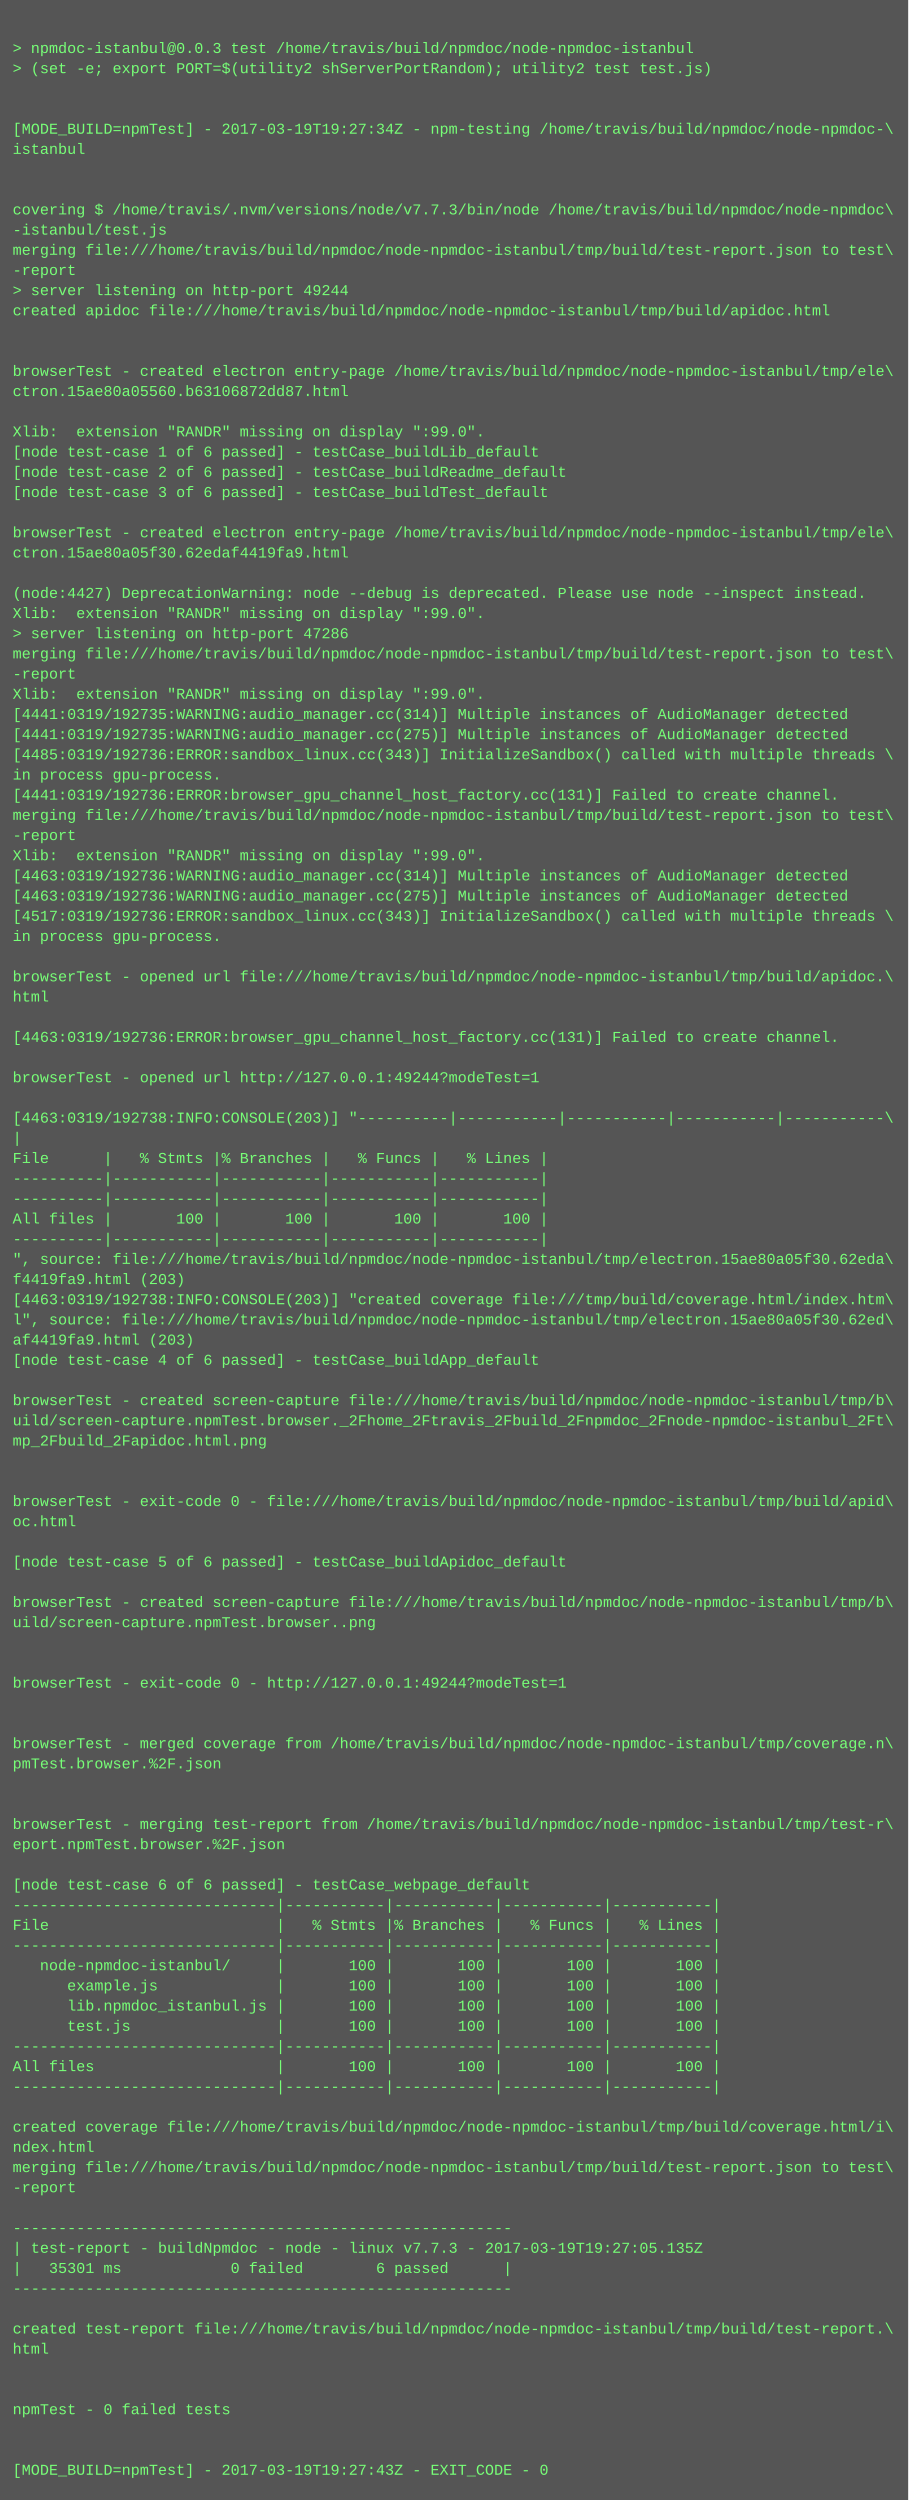
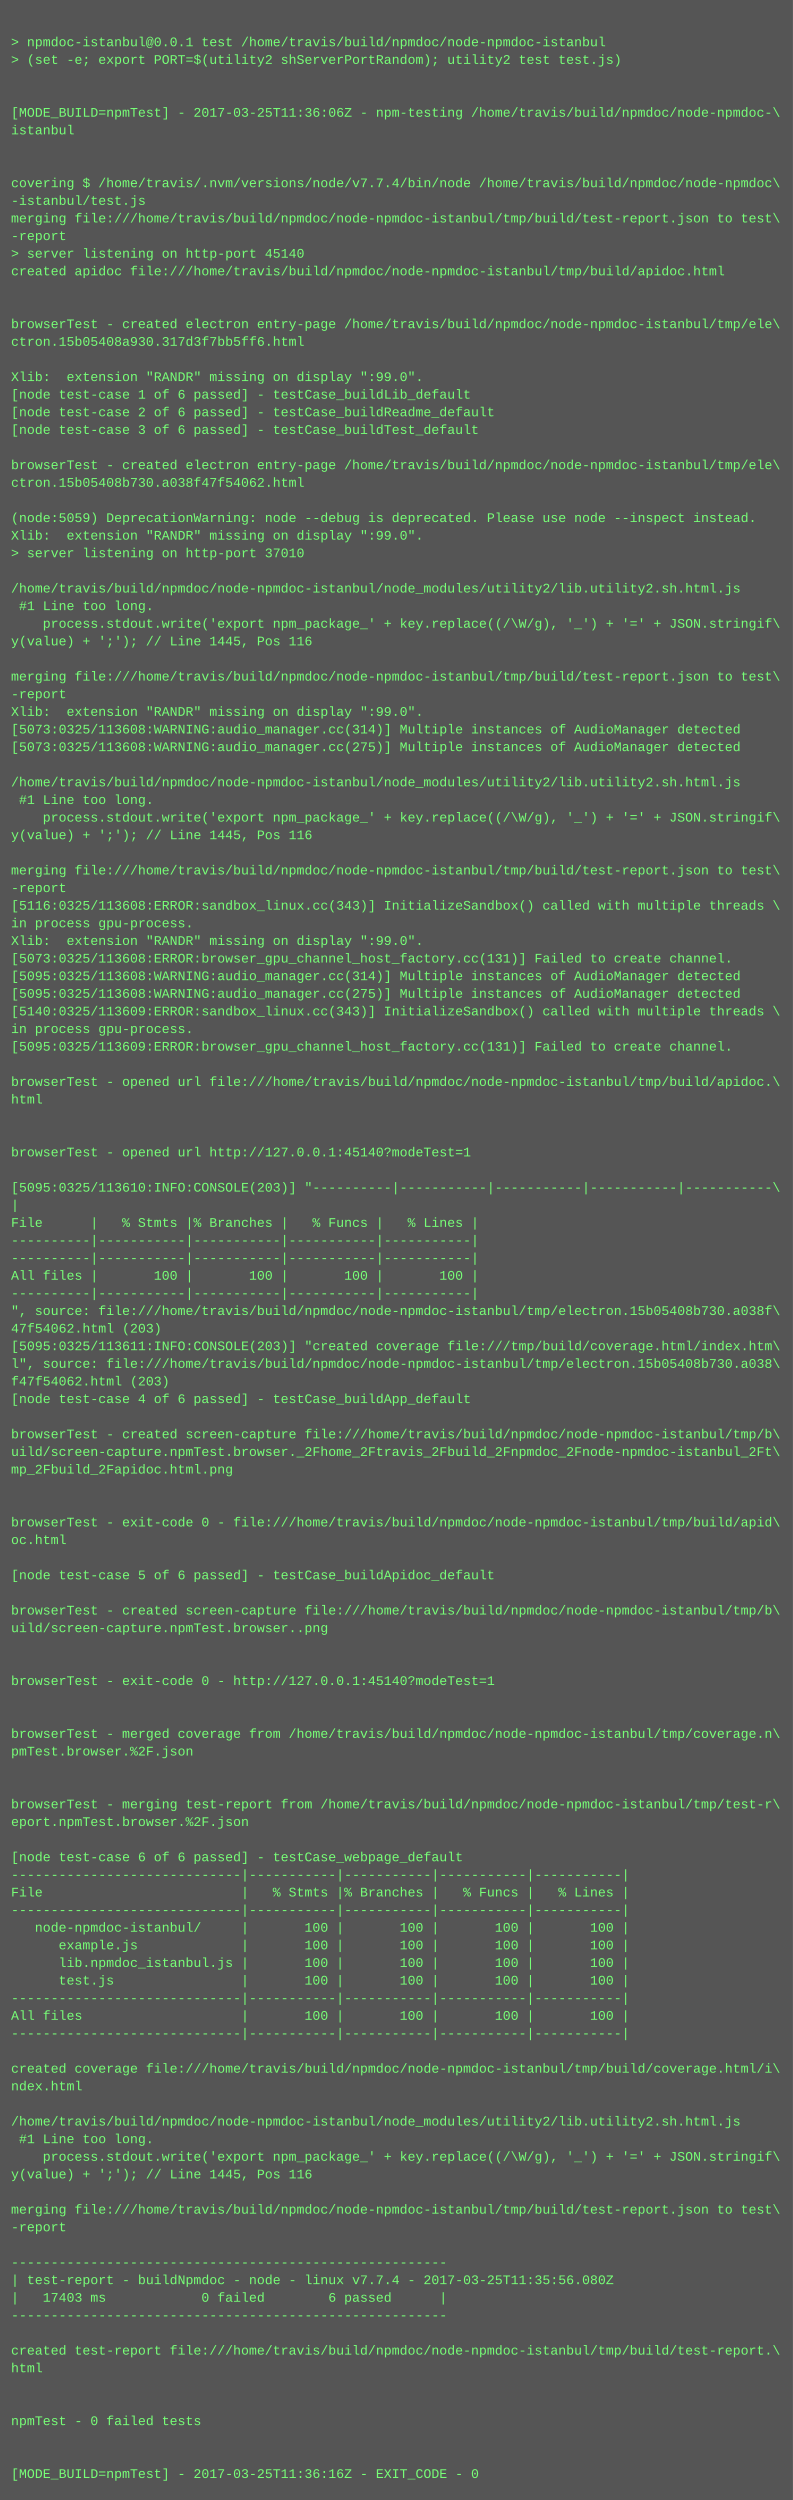
- <svg xmlns="http://www.w3.org/2000/svg" height="1982" width="720">
-   <rect height="1982" fill="#555" width="720" />
+ <svg xmlns="http://www.w3.org/2000/svg" height="2270" width="720">
+   <rect height="2270" fill="#555" width="720" />
  <text fill="#7f7" font-family="Courier New" font-size="12" xml:space="preserve">
    <tspan x="10" y="26" />
-     <tspan x="10" y="42">&gt; npmdoc-istanbul@0.0.3 test /home/travis/build/npmdoc/node-npmdoc-istanbul</tspan>
+     <tspan x="10" y="42">&gt; npmdoc-istanbul@0.0.1 test /home/travis/build/npmdoc/node-npmdoc-istanbul</tspan>
    <tspan x="10" y="58">&gt; (set -e; export PORT=$(utility2 shServerPortRandom); utility2 test test.js)</tspan>
    <tspan x="10" y="74" />
    <tspan x="10" y="90" />
-     <tspan x="10" y="106">[MODE_BUILD=npmTest] - 2017-03-19T19:27:34Z - npm-testing /home/travis/build/npmdoc/node-npmdoc-\</tspan>
+     <tspan x="10" y="106">[MODE_BUILD=npmTest] - 2017-03-25T11:36:06Z - npm-testing /home/travis/build/npmdoc/node-npmdoc-\</tspan>
    <tspan x="10" y="122">istanbul</tspan>
    <tspan x="10" y="138" />
    <tspan x="10" y="154" />
-     <tspan x="10" y="170">covering $ /home/travis/.nvm/versions/node/v7.7.3/bin/node /home/travis/build/npmdoc/node-npmdoc\</tspan>
+     <tspan x="10" y="170">covering $ /home/travis/.nvm/versions/node/v7.7.4/bin/node /home/travis/build/npmdoc/node-npmdoc\</tspan>
    <tspan x="10" y="186">-istanbul/test.js</tspan>
    <tspan x="10" y="202">merging file:///home/travis/build/npmdoc/node-npmdoc-istanbul/tmp/build/test-report.json to test\</tspan>
    <tspan x="10" y="218">-report</tspan>
-     <tspan x="10" y="234">&gt; server listening on http-port 49244</tspan>
+     <tspan x="10" y="234">&gt; server listening on http-port 45140</tspan>
    <tspan x="10" y="250">created apidoc file:///home/travis/build/npmdoc/node-npmdoc-istanbul/tmp/build/apidoc.html</tspan>
    <tspan x="10" y="266" />
    <tspan x="10" y="282" />
    <tspan x="10" y="298">browserTest - created electron entry-page /home/travis/build/npmdoc/node-npmdoc-istanbul/tmp/ele\</tspan>
-     <tspan x="10" y="314">ctron.15ae80a05560.b63106872dd87.html</tspan>
+     <tspan x="10" y="314">ctron.15b05408a930.317d3f7bb5ff6.html</tspan>
    <tspan x="10" y="330" />
    <tspan x="10" y="346">Xlib:  extension "RANDR" missing on display ":99.0".</tspan>
    <tspan x="10" y="362">[node test-case 1 of 6 passed] - testCase_buildLib_default</tspan>
    <tspan x="10" y="378">[node test-case 2 of 6 passed] - testCase_buildReadme_default</tspan>
    <tspan x="10" y="394">[node test-case 3 of 6 passed] - testCase_buildTest_default</tspan>
    <tspan x="10" y="410" />
    <tspan x="10" y="426">browserTest - created electron entry-page /home/travis/build/npmdoc/node-npmdoc-istanbul/tmp/ele\</tspan>
-     <tspan x="10" y="442">ctron.15ae80a05f30.62edaf4419fa9.html</tspan>
+     <tspan x="10" y="442">ctron.15b05408b730.a038f47f54062.html</tspan>
    <tspan x="10" y="458" />
-     <tspan x="10" y="474">(node:4427) DeprecationWarning: node --debug is deprecated. Please use node --inspect instead.</tspan>
+     <tspan x="10" y="474">(node:5059) DeprecationWarning: node --debug is deprecated. Please use node --inspect instead.</tspan>
    <tspan x="10" y="490">Xlib:  extension "RANDR" missing on display ":99.0".</tspan>
-     <tspan x="10" y="506">&gt; server listening on http-port 47286</tspan>
-     <tspan x="10" y="522">merging file:///home/travis/build/npmdoc/node-npmdoc-istanbul/tmp/build/test-report.json to test\</tspan>
-     <tspan x="10" y="538">-report</tspan>
-     <tspan x="10" y="554">Xlib:  extension "RANDR" missing on display ":99.0".</tspan>
-     <tspan x="10" y="570">[4441:0319/192735:WARNING:audio_manager.cc(314)] Multiple instances of AudioManager detected</tspan>
-     <tspan x="10" y="586">[4441:0319/192735:WARNING:audio_manager.cc(275)] Multiple instances of AudioManager detected</tspan>
-     <tspan x="10" y="602">[4485:0319/192736:ERROR:sandbox_linux.cc(343)] InitializeSandbox() called with multiple threads \</tspan>
-     <tspan x="10" y="618">in process gpu-process. </tspan>
-     <tspan x="10" y="634">[4441:0319/192736:ERROR:browser_gpu_channel_host_factory.cc(131)] Failed to create channel.</tspan>
-     <tspan x="10" y="650">merging file:///home/travis/build/npmdoc/node-npmdoc-istanbul/tmp/build/test-report.json to test\</tspan>
-     <tspan x="10" y="666">-report</tspan>
-     <tspan x="10" y="682">Xlib:  extension "RANDR" missing on display ":99.0".</tspan>
-     <tspan x="10" y="698">[4463:0319/192736:WARNING:audio_manager.cc(314)] Multiple instances of AudioManager detected</tspan>
-     <tspan x="10" y="714">[4463:0319/192736:WARNING:audio_manager.cc(275)] Multiple instances of AudioManager detected</tspan>
-     <tspan x="10" y="730">[4517:0319/192736:ERROR:sandbox_linux.cc(343)] InitializeSandbox() called with multiple threads \</tspan>
-     <tspan x="10" y="746">in process gpu-process. </tspan>
-     <tspan x="10" y="762" />
-     <tspan x="10" y="778">browserTest - opened url file:///home/travis/build/npmdoc/node-npmdoc-istanbul/tmp/build/apidoc.\</tspan>
-     <tspan x="10" y="794">html</tspan>
-     <tspan x="10" y="810" />
-     <tspan x="10" y="826">[4463:0319/192736:ERROR:browser_gpu_channel_host_factory.cc(131)] Failed to create channel.</tspan>
-     <tspan x="10" y="842" />
-     <tspan x="10" y="858">browserTest - opened url http://127.0.0.1:49244?modeTest=1</tspan>
-     <tspan x="10" y="874" />
-     <tspan x="10" y="890">[4463:0319/192738:INFO:CONSOLE(203)] "----------|-----------|-----------|-----------|-----------\</tspan>
-     <tspan x="10" y="906">|</tspan>
-     <tspan x="10" y="922">File      |   % Stmts |% Branches |   % Funcs |   % Lines |</tspan>
-     <tspan x="10" y="938">----------|-----------|-----------|-----------|-----------|</tspan>
-     <tspan x="10" y="954">----------|-----------|-----------|-----------|-----------|</tspan>
-     <tspan x="10" y="970">All files |       100 |       100 |       100 |       100 |</tspan>
-     <tspan x="10" y="986">----------|-----------|-----------|-----------|-----------|</tspan>
-     <tspan x="10" y="1002">", source: file:///home/travis/build/npmdoc/node-npmdoc-istanbul/tmp/electron.15ae80a05f30.62eda\</tspan>
-     <tspan x="10" y="1018">f4419fa9.html (203)</tspan>
-     <tspan x="10" y="1034">[4463:0319/192738:INFO:CONSOLE(203)] "created coverage file:///tmp/build/coverage.html/index.htm\</tspan>
-     <tspan x="10" y="1050">l", source: file:///home/travis/build/npmdoc/node-npmdoc-istanbul/tmp/electron.15ae80a05f30.62ed\</tspan>
-     <tspan x="10" y="1066">af4419fa9.html (203)</tspan>
-     <tspan x="10" y="1082">[node test-case 4 of 6 passed] - testCase_buildApp_default</tspan>
-     <tspan x="10" y="1098" />
-     <tspan x="10" y="1114">browserTest - created screen-capture file:///home/travis/build/npmdoc/node-npmdoc-istanbul/tmp/b\</tspan>
-     <tspan x="10" y="1130">uild/screen-capture.npmTest.browser._2Fhome_2Ftravis_2Fbuild_2Fnpmdoc_2Fnode-npmdoc-istanbul_2Ft\</tspan>
-     <tspan x="10" y="1146">mp_2Fbuild_2Fapidoc.html.png</tspan>
-     <tspan x="10" y="1162" />
-     <tspan x="10" y="1178" />
-     <tspan x="10" y="1194">browserTest - exit-code 0 - file:///home/travis/build/npmdoc/node-npmdoc-istanbul/tmp/build/apid\</tspan>
-     <tspan x="10" y="1210">oc.html</tspan>
-     <tspan x="10" y="1226" />
-     <tspan x="10" y="1242">[node test-case 5 of 6 passed] - testCase_buildApidoc_default</tspan>
-     <tspan x="10" y="1258" />
-     <tspan x="10" y="1274">browserTest - created screen-capture file:///home/travis/build/npmdoc/node-npmdoc-istanbul/tmp/b\</tspan>
-     <tspan x="10" y="1290">uild/screen-capture.npmTest.browser..png</tspan>
-     <tspan x="10" y="1306" />
-     <tspan x="10" y="1322" />
-     <tspan x="10" y="1338">browserTest - exit-code 0 - http://127.0.0.1:49244?modeTest=1</tspan>
+     <tspan x="10" y="506">&gt; server listening on http-port 37010</tspan>
+     <tspan x="10" y="522" />
+     <tspan x="10" y="538">/home/travis/build/npmdoc/node-npmdoc-istanbul/node_modules/utility2/lib.utility2.sh.html.js</tspan>
+     <tspan x="10" y="554"> #1 Line too long.</tspan>
+     <tspan x="10" y="570">    process.stdout.write('export npm_package_' + key.replace((/\W/g), '_') + '=' + JSON.stringif\</tspan>
+     <tspan x="10" y="586">y(value) + ';'); // Line 1445, Pos 116</tspan>
+     <tspan x="10" y="602" />
+     <tspan x="10" y="618">merging file:///home/travis/build/npmdoc/node-npmdoc-istanbul/tmp/build/test-report.json to test\</tspan>
+     <tspan x="10" y="634">-report</tspan>
+     <tspan x="10" y="650">Xlib:  extension "RANDR" missing on display ":99.0".</tspan>
+     <tspan x="10" y="666">[5073:0325/113608:WARNING:audio_manager.cc(314)] Multiple instances of AudioManager detected</tspan>
+     <tspan x="10" y="682">[5073:0325/113608:WARNING:audio_manager.cc(275)] Multiple instances of AudioManager detected</tspan>
+     <tspan x="10" y="698" />
+     <tspan x="10" y="714">/home/travis/build/npmdoc/node-npmdoc-istanbul/node_modules/utility2/lib.utility2.sh.html.js</tspan>
+     <tspan x="10" y="730"> #1 Line too long.</tspan>
+     <tspan x="10" y="746">    process.stdout.write('export npm_package_' + key.replace((/\W/g), '_') + '=' + JSON.stringif\</tspan>
+     <tspan x="10" y="762">y(value) + ';'); // Line 1445, Pos 116</tspan>
+     <tspan x="10" y="778" />
+     <tspan x="10" y="794">merging file:///home/travis/build/npmdoc/node-npmdoc-istanbul/tmp/build/test-report.json to test\</tspan>
+     <tspan x="10" y="810">-report</tspan>
+     <tspan x="10" y="826">[5116:0325/113608:ERROR:sandbox_linux.cc(343)] InitializeSandbox() called with multiple threads \</tspan>
+     <tspan x="10" y="842">in process gpu-process. </tspan>
+     <tspan x="10" y="858">Xlib:  extension "RANDR" missing on display ":99.0".</tspan>
+     <tspan x="10" y="874">[5073:0325/113608:ERROR:browser_gpu_channel_host_factory.cc(131)] Failed to create channel.</tspan>
+     <tspan x="10" y="890">[5095:0325/113608:WARNING:audio_manager.cc(314)] Multiple instances of AudioManager detected</tspan>
+     <tspan x="10" y="906">[5095:0325/113608:WARNING:audio_manager.cc(275)] Multiple instances of AudioManager detected</tspan>
+     <tspan x="10" y="922">[5140:0325/113609:ERROR:sandbox_linux.cc(343)] InitializeSandbox() called with multiple threads \</tspan>
+     <tspan x="10" y="938">in process gpu-process. </tspan>
+     <tspan x="10" y="954">[5095:0325/113609:ERROR:browser_gpu_channel_host_factory.cc(131)] Failed to create channel.</tspan>
+     <tspan x="10" y="970" />
+     <tspan x="10" y="986">browserTest - opened url file:///home/travis/build/npmdoc/node-npmdoc-istanbul/tmp/build/apidoc.\</tspan>
+     <tspan x="10" y="1002">html</tspan>
+     <tspan x="10" y="1018" />
+     <tspan x="10" y="1034" />
+     <tspan x="10" y="1050">browserTest - opened url http://127.0.0.1:45140?modeTest=1</tspan>
+     <tspan x="10" y="1066" />
+     <tspan x="10" y="1082">[5095:0325/113610:INFO:CONSOLE(203)] "----------|-----------|-----------|-----------|-----------\</tspan>
+     <tspan x="10" y="1098">|</tspan>
+     <tspan x="10" y="1114">File      |   % Stmts |% Branches |   % Funcs |   % Lines |</tspan>
+     <tspan x="10" y="1130">----------|-----------|-----------|-----------|-----------|</tspan>
+     <tspan x="10" y="1146">----------|-----------|-----------|-----------|-----------|</tspan>
+     <tspan x="10" y="1162">All files |       100 |       100 |       100 |       100 |</tspan>
+     <tspan x="10" y="1178">----------|-----------|-----------|-----------|-----------|</tspan>
+     <tspan x="10" y="1194">", source: file:///home/travis/build/npmdoc/node-npmdoc-istanbul/tmp/electron.15b05408b730.a038f\</tspan>
+     <tspan x="10" y="1210">47f54062.html (203)</tspan>
+     <tspan x="10" y="1226">[5095:0325/113611:INFO:CONSOLE(203)] "created coverage file:///tmp/build/coverage.html/index.htm\</tspan>
+     <tspan x="10" y="1242">l", source: file:///home/travis/build/npmdoc/node-npmdoc-istanbul/tmp/electron.15b05408b730.a038\</tspan>
+     <tspan x="10" y="1258">f47f54062.html (203)</tspan>
+     <tspan x="10" y="1274">[node test-case 4 of 6 passed] - testCase_buildApp_default</tspan>
+     <tspan x="10" y="1290" />
+     <tspan x="10" y="1306">browserTest - created screen-capture file:///home/travis/build/npmdoc/node-npmdoc-istanbul/tmp/b\</tspan>
+     <tspan x="10" y="1322">uild/screen-capture.npmTest.browser._2Fhome_2Ftravis_2Fbuild_2Fnpmdoc_2Fnode-npmdoc-istanbul_2Ft\</tspan>
+     <tspan x="10" y="1338">mp_2Fbuild_2Fapidoc.html.png</tspan>
    <tspan x="10" y="1354" />
    <tspan x="10" y="1370" />
-     <tspan x="10" y="1386">browserTest - merged coverage from /home/travis/build/npmdoc/node-npmdoc-istanbul/tmp/coverage.n\</tspan>
-     <tspan x="10" y="1402">pmTest.browser.%2F.json</tspan>
+     <tspan x="10" y="1386">browserTest - exit-code 0 - file:///home/travis/build/npmdoc/node-npmdoc-istanbul/tmp/build/apid\</tspan>
+     <tspan x="10" y="1402">oc.html</tspan>
    <tspan x="10" y="1418" />
-     <tspan x="10" y="1434" />
-     <tspan x="10" y="1450">browserTest - merging test-report from /home/travis/build/npmdoc/node-npmdoc-istanbul/tmp/test-r\</tspan>
-     <tspan x="10" y="1466">eport.npmTest.browser.%2F.json</tspan>
-     <tspan x="10" y="1482" />
-     <tspan x="10" y="1498">[node test-case 6 of 6 passed] - testCase_webpage_default</tspan>
-     <tspan x="10" y="1514">-----------------------------|-----------|-----------|-----------|-----------|</tspan>
-     <tspan x="10" y="1530">File                         |   % Stmts |% Branches |   % Funcs |   % Lines |</tspan>
-     <tspan x="10" y="1546">-----------------------------|-----------|-----------|-----------|-----------|</tspan>
-     <tspan x="10" y="1562">   node-npmdoc-istanbul/     |       100 |       100 |       100 |       100 |</tspan>
-     <tspan x="10" y="1578">      example.js             |       100 |       100 |       100 |       100 |</tspan>
-     <tspan x="10" y="1594">      lib.npmdoc_istanbul.js |       100 |       100 |       100 |       100 |</tspan>
-     <tspan x="10" y="1610">      test.js                |       100 |       100 |       100 |       100 |</tspan>
-     <tspan x="10" y="1626">-----------------------------|-----------|-----------|-----------|-----------|</tspan>
-     <tspan x="10" y="1642">All files                    |       100 |       100 |       100 |       100 |</tspan>
-     <tspan x="10" y="1658">-----------------------------|-----------|-----------|-----------|-----------|</tspan>
+     <tspan x="10" y="1434">[node test-case 5 of 6 passed] - testCase_buildApidoc_default</tspan>
+     <tspan x="10" y="1450" />
+     <tspan x="10" y="1466">browserTest - created screen-capture file:///home/travis/build/npmdoc/node-npmdoc-istanbul/tmp/b\</tspan>
+     <tspan x="10" y="1482">uild/screen-capture.npmTest.browser..png</tspan>
+     <tspan x="10" y="1498" />
+     <tspan x="10" y="1514" />
+     <tspan x="10" y="1530">browserTest - exit-code 0 - http://127.0.0.1:45140?modeTest=1</tspan>
+     <tspan x="10" y="1546" />
+     <tspan x="10" y="1562" />
+     <tspan x="10" y="1578">browserTest - merged coverage from /home/travis/build/npmdoc/node-npmdoc-istanbul/tmp/coverage.n\</tspan>
+     <tspan x="10" y="1594">pmTest.browser.%2F.json</tspan>
+     <tspan x="10" y="1610" />
+     <tspan x="10" y="1626" />
+     <tspan x="10" y="1642">browserTest - merging test-report from /home/travis/build/npmdoc/node-npmdoc-istanbul/tmp/test-r\</tspan>
+     <tspan x="10" y="1658">eport.npmTest.browser.%2F.json</tspan>
    <tspan x="10" y="1674" />
-     <tspan x="10" y="1690">created coverage file:///home/travis/build/npmdoc/node-npmdoc-istanbul/tmp/build/coverage.html/i\</tspan>
-     <tspan x="10" y="1706">ndex.html</tspan>
-     <tspan x="10" y="1722">merging file:///home/travis/build/npmdoc/node-npmdoc-istanbul/tmp/build/test-report.json to test\</tspan>
-     <tspan x="10" y="1738">-report</tspan>
-     <tspan x="10" y="1754" />
-     <tspan x="10" y="1770">-------------------------------------------------------</tspan>
-     <tspan x="10" y="1786">| test-report - buildNpmdoc - node - linux v7.7.3 - 2017-03-19T19:27:05.135Z</tspan>
-     <tspan x="10" y="1802">|   35301 ms            0 failed        6 passed      |</tspan>
-     <tspan x="10" y="1818">-------------------------------------------------------</tspan>
-     <tspan x="10" y="1834" />
-     <tspan x="10" y="1850">created test-report file:///home/travis/build/npmdoc/node-npmdoc-istanbul/tmp/build/test-report.\</tspan>
-     <tspan x="10" y="1866">html</tspan>
-     <tspan x="10" y="1882" />
-     <tspan x="10" y="1898" />
-     <tspan x="10" y="1914">npmTest - 0 failed tests</tspan>
-     <tspan x="10" y="1930" />
-     <tspan x="10" y="1946" />
-     <tspan x="10" y="1962">[MODE_BUILD=npmTest] - 2017-03-19T19:27:43Z - EXIT_CODE - 0</tspan>
+     <tspan x="10" y="1690">[node test-case 6 of 6 passed] - testCase_webpage_default</tspan>
+     <tspan x="10" y="1706">-----------------------------|-----------|-----------|-----------|-----------|</tspan>
+     <tspan x="10" y="1722">File                         |   % Stmts |% Branches |   % Funcs |   % Lines |</tspan>
+     <tspan x="10" y="1738">-----------------------------|-----------|-----------|-----------|-----------|</tspan>
+     <tspan x="10" y="1754">   node-npmdoc-istanbul/     |       100 |       100 |       100 |       100 |</tspan>
+     <tspan x="10" y="1770">      example.js             |       100 |       100 |       100 |       100 |</tspan>
+     <tspan x="10" y="1786">      lib.npmdoc_istanbul.js |       100 |       100 |       100 |       100 |</tspan>
+     <tspan x="10" y="1802">      test.js                |       100 |       100 |       100 |       100 |</tspan>
+     <tspan x="10" y="1818">-----------------------------|-----------|-----------|-----------|-----------|</tspan>
+     <tspan x="10" y="1834">All files                    |       100 |       100 |       100 |       100 |</tspan>
+     <tspan x="10" y="1850">-----------------------------|-----------|-----------|-----------|-----------|</tspan>
+     <tspan x="10" y="1866" />
+     <tspan x="10" y="1882">created coverage file:///home/travis/build/npmdoc/node-npmdoc-istanbul/tmp/build/coverage.html/i\</tspan>
+     <tspan x="10" y="1898">ndex.html</tspan>
+     <tspan x="10" y="1914" />
+     <tspan x="10" y="1930">/home/travis/build/npmdoc/node-npmdoc-istanbul/node_modules/utility2/lib.utility2.sh.html.js</tspan>
+     <tspan x="10" y="1946"> #1 Line too long.</tspan>
+     <tspan x="10" y="1962">    process.stdout.write('export npm_package_' + key.replace((/\W/g), '_') + '=' + JSON.stringif\</tspan>
+     <tspan x="10" y="1978">y(value) + ';'); // Line 1445, Pos 116</tspan>
+     <tspan x="10" y="1994" />
+     <tspan x="10" y="2010">merging file:///home/travis/build/npmdoc/node-npmdoc-istanbul/tmp/build/test-report.json to test\</tspan>
+     <tspan x="10" y="2026">-report</tspan>
+     <tspan x="10" y="2042" />
+     <tspan x="10" y="2058">-------------------------------------------------------</tspan>
+     <tspan x="10" y="2074">| test-report - buildNpmdoc - node - linux v7.7.4 - 2017-03-25T11:35:56.080Z</tspan>
+     <tspan x="10" y="2090">|   17403 ms            0 failed        6 passed      |</tspan>
+     <tspan x="10" y="2106">-------------------------------------------------------</tspan>
+     <tspan x="10" y="2122" />
+     <tspan x="10" y="2138">created test-report file:///home/travis/build/npmdoc/node-npmdoc-istanbul/tmp/build/test-report.\</tspan>
+     <tspan x="10" y="2154">html</tspan>
+     <tspan x="10" y="2170" />
+     <tspan x="10" y="2186" />
+     <tspan x="10" y="2202">npmTest - 0 failed tests</tspan>
+     <tspan x="10" y="2218" />
+     <tspan x="10" y="2234" />
+     <tspan x="10" y="2250">[MODE_BUILD=npmTest] - 2017-03-25T11:36:16Z - EXIT_CODE - 0</tspan>
  </text>
</svg>
